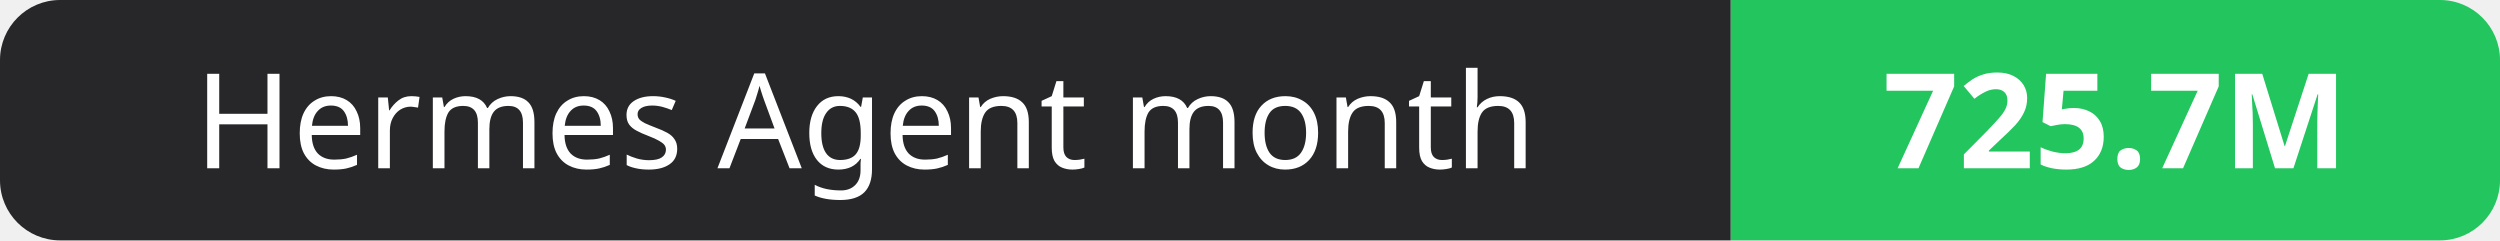
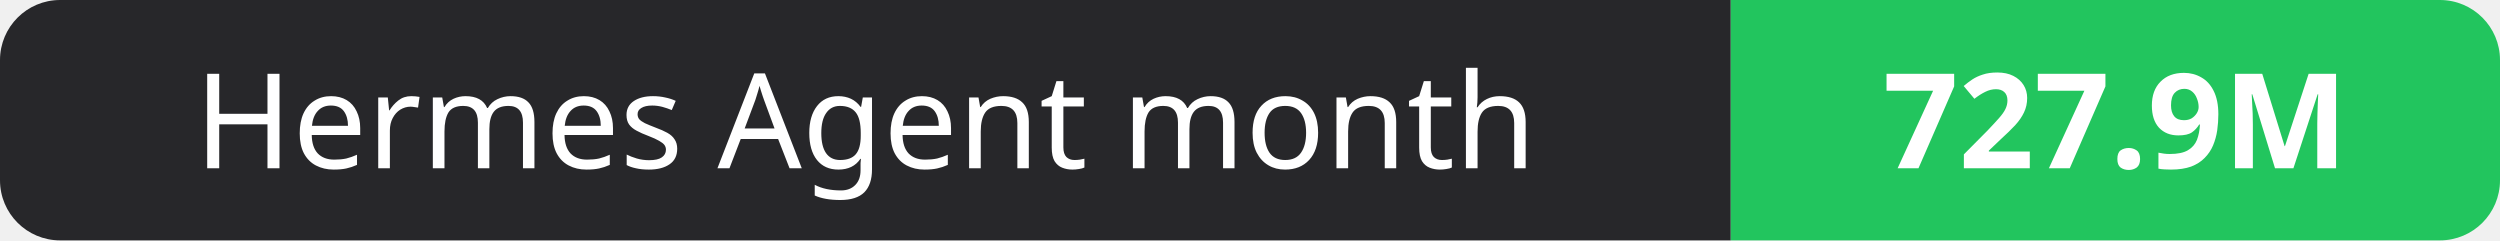
- <svg xmlns="http://www.w3.org/2000/svg" width="208" height="20" role="img" aria-label="Hermes Agent month: 725.7M">
+ <svg xmlns="http://www.w3.org/2000/svg" width="208" height="20" role="img" aria-label="Hermes Agent month: 727.9M">
  <clipPath id="r">
    <rect width="208" height="20" rx="5" fill="#fff" />
  </clipPath>
  <g clip-path="url(#r)">
    <rect width="144" height="20" fill="#27272a" />
    <rect x="144" width="64" height="20" fill="#22c55e" />
  </g>
  <g fill="#fff" text-anchor="middle" font-family="Verdana,Geneva,sans-serif" font-size="11">
    <text x="72.0" y="14">Hermes Agent month</text>
-     <text x="176.0" y="14" font-weight="700">725.7M</text>
+     <text x="176.0" y="14" font-weight="700">727.9M</text>
  </g>
</svg>
